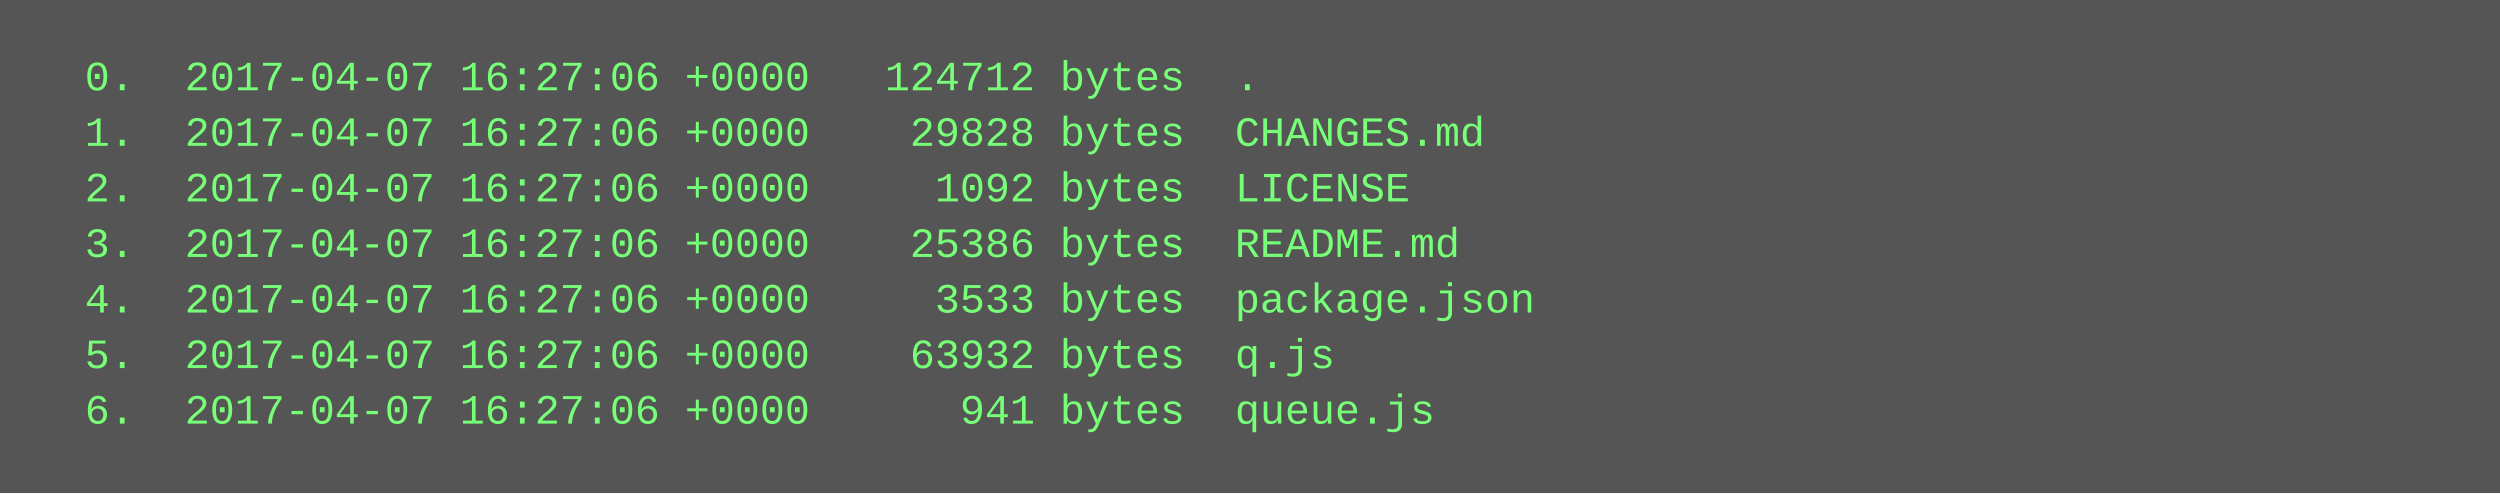
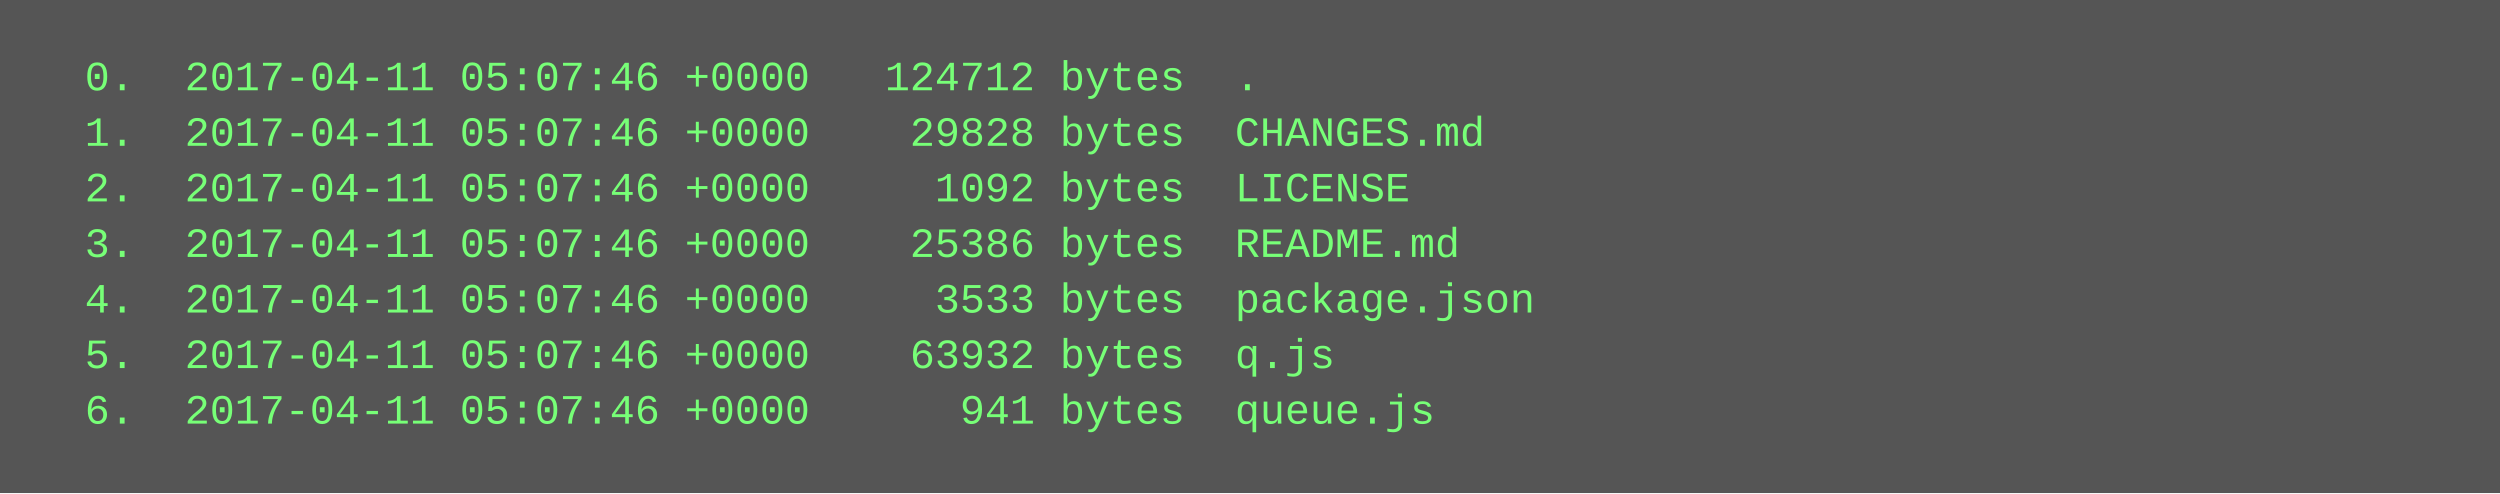
<svg xmlns="http://www.w3.org/2000/svg" height="142" width="720">
  <rect height="142" fill="#555" width="720" />
  <text fill="#7f7" font-family="Courier New" font-size="12" xml:space="preserve">
-     <tspan x="10" y="26">  0.  2017-04-07 16:27:06 +0000   124712 bytes  .</tspan>
-     <tspan x="10" y="42">  1.  2017-04-07 16:27:06 +0000    29828 bytes  CHANGES.md</tspan>
-     <tspan x="10" y="58">  2.  2017-04-07 16:27:06 +0000     1092 bytes  LICENSE</tspan>
-     <tspan x="10" y="74">  3.  2017-04-07 16:27:06 +0000    25386 bytes  README.md</tspan>
-     <tspan x="10" y="90">  4.  2017-04-07 16:27:06 +0000     3533 bytes  package.json</tspan>
-     <tspan x="10" y="106">  5.  2017-04-07 16:27:06 +0000    63932 bytes  q.js</tspan>
-     <tspan x="10" y="122">  6.  2017-04-07 16:27:06 +0000      941 bytes  queue.js</tspan>
+     <tspan x="10" y="26">  0.  2017-04-11 05:07:46 +0000   124712 bytes  .</tspan>
+     <tspan x="10" y="42">  1.  2017-04-11 05:07:46 +0000    29828 bytes  CHANGES.md</tspan>
+     <tspan x="10" y="58">  2.  2017-04-11 05:07:46 +0000     1092 bytes  LICENSE</tspan>
+     <tspan x="10" y="74">  3.  2017-04-11 05:07:46 +0000    25386 bytes  README.md</tspan>
+     <tspan x="10" y="90">  4.  2017-04-11 05:07:46 +0000     3533 bytes  package.json</tspan>
+     <tspan x="10" y="106">  5.  2017-04-11 05:07:46 +0000    63932 bytes  q.js</tspan>
+     <tspan x="10" y="122">  6.  2017-04-11 05:07:46 +0000      941 bytes  queue.js</tspan>
  </text>
</svg>
